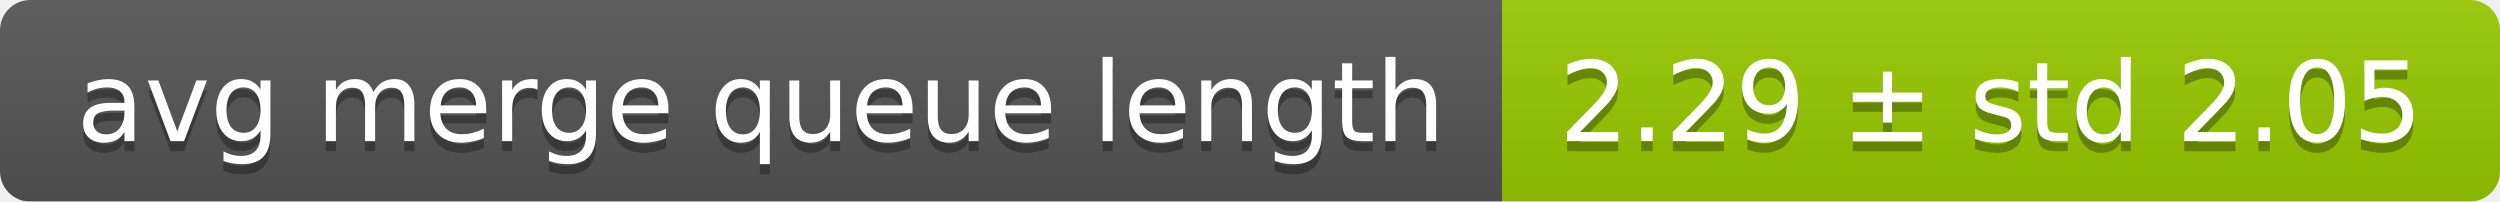
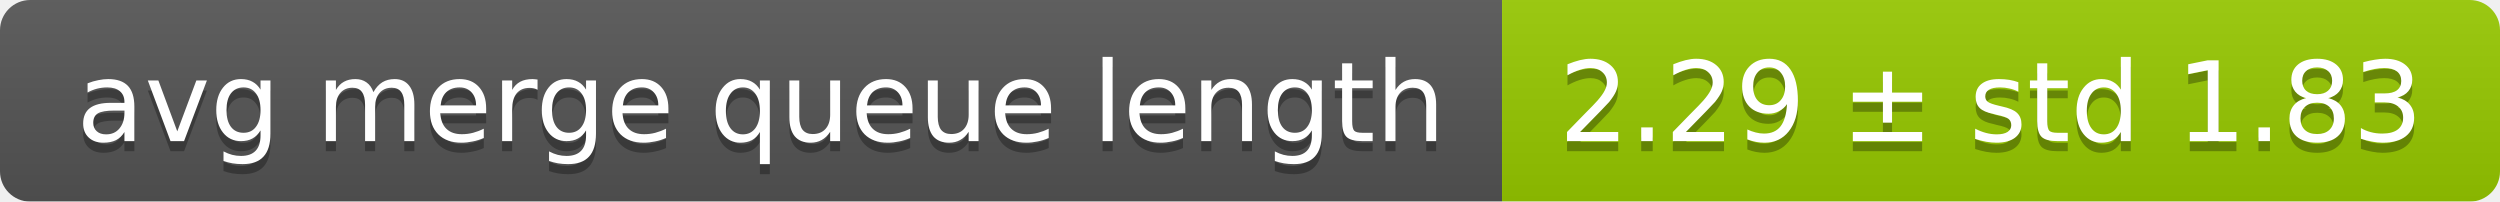
<svg xmlns="http://www.w3.org/2000/svg" width="248" height="20">
  <linearGradient id="smooth" x2="0" y2="100%">
    <stop offset="0" stop-color="#bbb" stop-opacity=".1" />
    <stop offset="1" stop-opacity=".1" />
  </linearGradient>
  <mask id="round">
    <rect width="248" height="20" rx="3" fill="#fff" />
  </mask>
  <g mask="url(#round)">
    <rect width="149" height="20" fill="#555" />
    <rect x="149" width="99" height="20" fill="#97ca00" />
    <rect width="248" height="20" fill="url(#smooth)" />
  </g>
  <g fill="#fff" text-anchor="middle" font-family="DejaVu Sans,Verdana,Geneva,sans-serif" font-size="11">
    <text x="75.5" y="15" fill="#010101" fill-opacity=".3">avg merge queue length</text>
    <text x="75.5" y="14">avg merge queue length</text>
-     <text x="197.5" y="15" fill="#010101" fill-opacity=".3">2.29 ± std 2.05</text>
-     <text x="197.5" y="14">2.29 ± std 2.05</text>
+     <text x="197.5" y="15" fill="#010101" fill-opacity=".3">2.29 ± std 1.83</text>
+     <text x="197.5" y="14">2.29 ± std 1.83</text>
  </g>
</svg>
